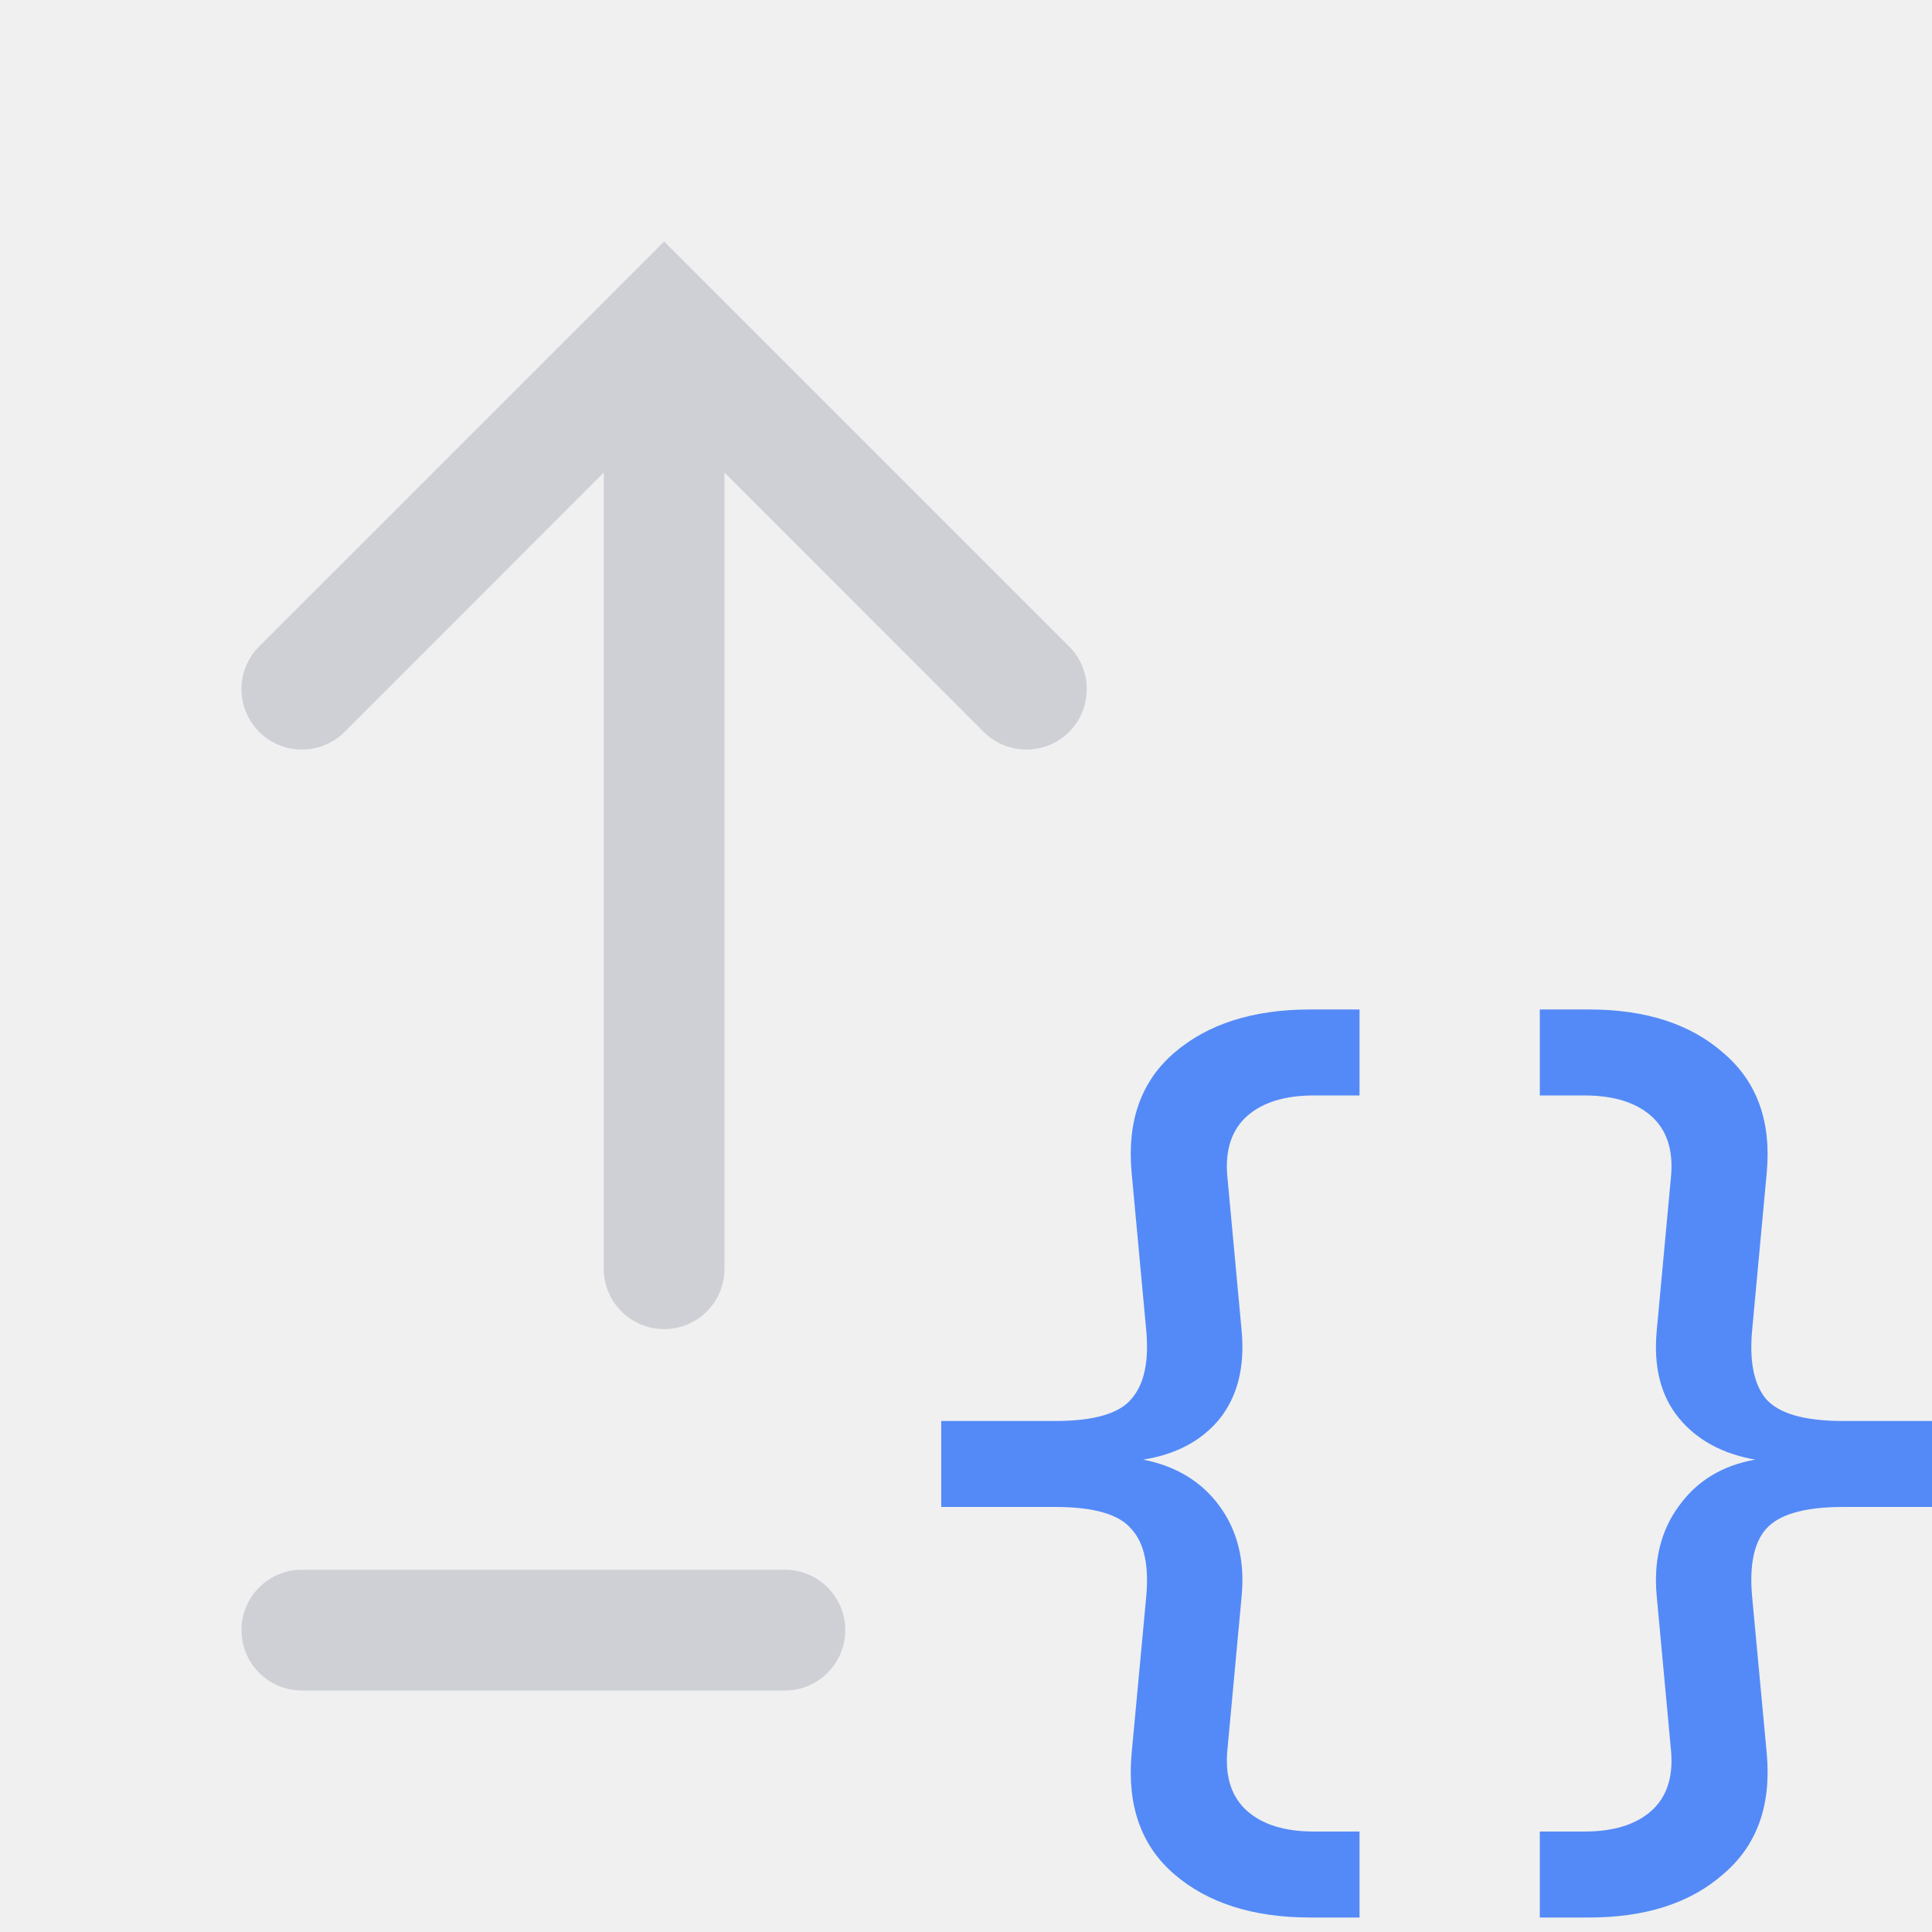
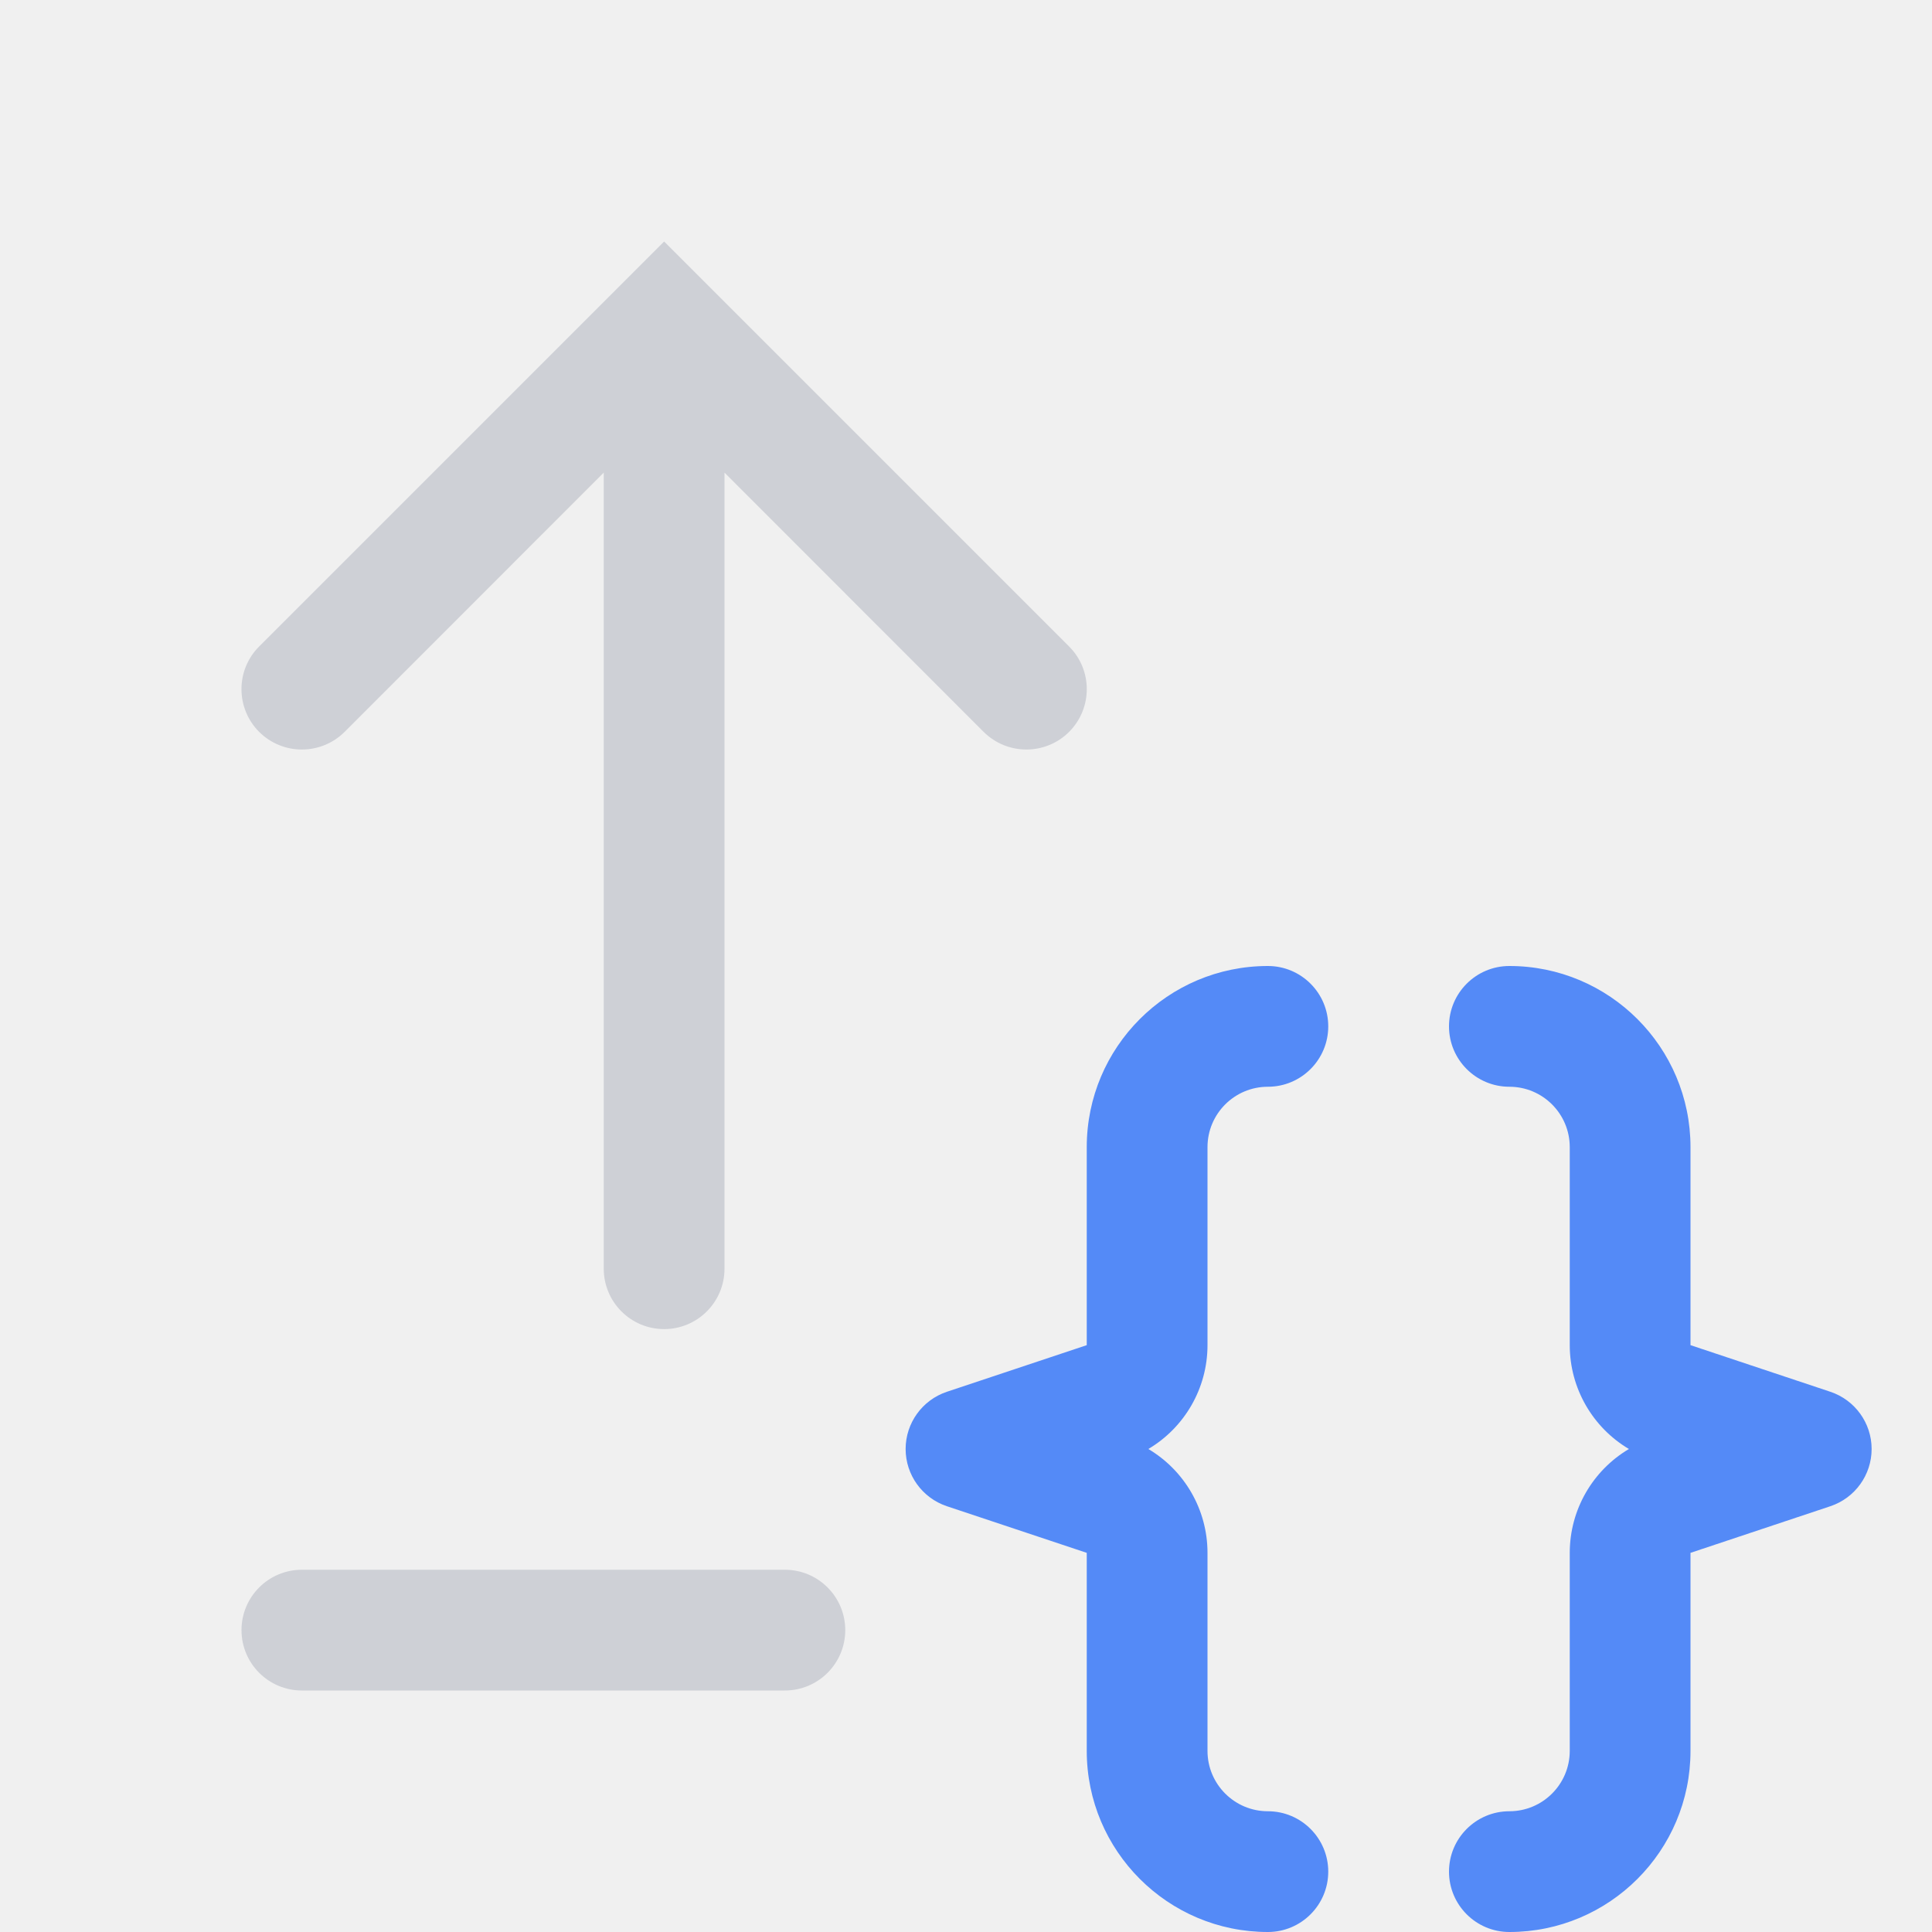
<svg xmlns="http://www.w3.org/2000/svg" width="16" height="16" viewBox="0 0 16 16" fill="none">
  <g clip-path="url(#clip0_2485_34909)">
-     <g clip-path="url(#clip1_2485_34909)">
-       <rect x="2" y="13" width="5" height="1" rx="0.5" fill="#CED0D6" />
-       <path fill-rule="evenodd" clip-rule="evenodd" d="M8.854 5.354C9.049 5.549 9.049 5.865 8.854 6.061C8.658 6.256 8.342 6.256 8.146 6.061L6 3.914L6 10.507C6 10.783 5.776 11.007 5.5 11.007C5.224 11.007 5 10.783 5 10.507L5 3.914L2.854 6.061C2.658 6.256 2.342 6.256 2.146 6.061C1.951 5.865 1.951 5.549 2.146 5.354L5.146 2.354L5.5 2L5.854 2.354L8.854 5.354Z" fill="#CED0D6" />
-       <path d="M10.851 15.88C10.377 15.88 10.001 15.76 9.723 15.52C9.451 15.285 9.334 14.955 9.371 14.528L9.491 13.24C9.518 12.973 9.478 12.781 9.371 12.664C9.27 12.541 9.059 12.48 8.739 12.48H7.795V11.768H8.739C9.059 11.768 9.27 11.707 9.371 11.584C9.478 11.461 9.518 11.267 9.491 11L9.371 9.704C9.334 9.283 9.451 8.955 9.723 8.72C10.001 8.48 10.377 8.36 10.851 8.36H11.259V9.072H10.883C10.643 9.072 10.459 9.128 10.331 9.24C10.203 9.352 10.147 9.515 10.163 9.728L10.283 11.024C10.31 11.323 10.248 11.565 10.099 11.752C9.95 11.933 9.739 12.045 9.467 12.088C9.739 12.141 9.95 12.269 10.099 12.472C10.248 12.675 10.31 12.923 10.283 13.216L10.163 14.512C10.147 14.725 10.203 14.888 10.331 15C10.459 15.112 10.643 15.168 10.883 15.168H11.259V15.88H10.851ZM12.752 15.88V15.168H13.12C13.36 15.168 13.544 15.112 13.672 15C13.8 14.888 13.856 14.725 13.84 14.512L13.72 13.216C13.693 12.923 13.755 12.675 13.904 12.472C14.053 12.264 14.264 12.136 14.536 12.088C14.264 12.04 14.053 11.925 13.904 11.744C13.755 11.563 13.693 11.323 13.72 11.024L13.84 9.728C13.856 9.515 13.8 9.352 13.672 9.24C13.544 9.128 13.36 9.072 13.12 9.072H12.752V8.36H13.16C13.629 8.36 14 8.48 14.272 8.72C14.549 8.955 14.669 9.283 14.632 9.704L14.512 11C14.485 11.267 14.523 11.461 14.624 11.584C14.731 11.707 14.944 11.768 15.264 11.768H16.216V12.48H15.264C14.944 12.48 14.731 12.541 14.624 12.664C14.523 12.781 14.485 12.973 14.512 13.24L14.632 14.528C14.669 14.955 14.549 15.285 14.272 15.52C14 15.76 13.629 15.88 13.16 15.88H12.752Z" fill="#548AF7" />
-     </g>
+     <rect x="2" y="13" width="5" height="1" rx="0.5" fill="#CED0D6" />
+     <path fill-rule="evenodd" clip-rule="evenodd" d="M8.854 5.354C9.049 5.549 9.049 5.865 8.854 6.061C8.658 6.256 8.342 6.256 8.146 6.061L6 3.914L6 10.507C6 10.783 5.776 11.007 5.5 11.007C5.224 11.007 5 10.783 5 10.507L5 3.914L2.854 6.061C2.658 6.256 2.342 6.256 2.146 6.061C1.951 5.865 1.951 5.549 2.146 5.354L5.146 2.354L5.5 2L5.854 2.354L8.854 5.354Z" fill="#CED0D6" />
+     <path d="M10.5 16C10.776 16 11 15.776 11 15.5C11 15.224 10.776 15 10.5 15C10.224 15 10 14.776 10 14.5L10 12.86C10 12.502 9.809 12.177 9.51 12C9.809 11.823 10 11.498 10 11.14V9.5C10 9.224 10.224 9 10.5 9C10.776 9 11 8.776 11 8.5C11 8.224 10.776 8 10.5 8C9.672 8 9 8.672 9 9.5L9 11.14L7.842 11.526C7.638 11.594 7.5 11.785 7.5 12C7.5 12.215 7.638 12.406 7.842 12.474L9 12.86L9 14.5C9 15.328 9.672 16 10.5 16Z" fill="#548AF7" />
+     <path d="M12.5 8C12.224 8 12 8.224 12 8.5C12 8.776 12.224 9 12.5 9C12.776 9 13 9.224 13 9.5V11.14C13 11.498 13.191 11.823 13.49 12C13.191 12.177 13 12.502 13 12.86V14.5C13 14.776 12.776 15 12.5 15C12.224 15 12 15.224 12 15.5C12 15.776 12.224 16 12.5 16C13.328 16 14 15.328 14 14.5V12.86L15.158 12.474C15.362 12.406 15.5 12.215 15.5 12C15.5 11.785 15.362 11.594 15.158 11.526L14 11.14V9.5C14 8.672 13.328 8 12.5 8Z" fill="#548AF7" />
  </g>
  <defs>
    <clipPath id="clip0_2485_34909">
      <rect width="16" height="16" fill="white" />
    </clipPath>
-     <clipPath id="clip1_2485_34909">
-       <rect width="16" height="16" fill="white" />
-     </clipPath>
  </defs>
</svg>
